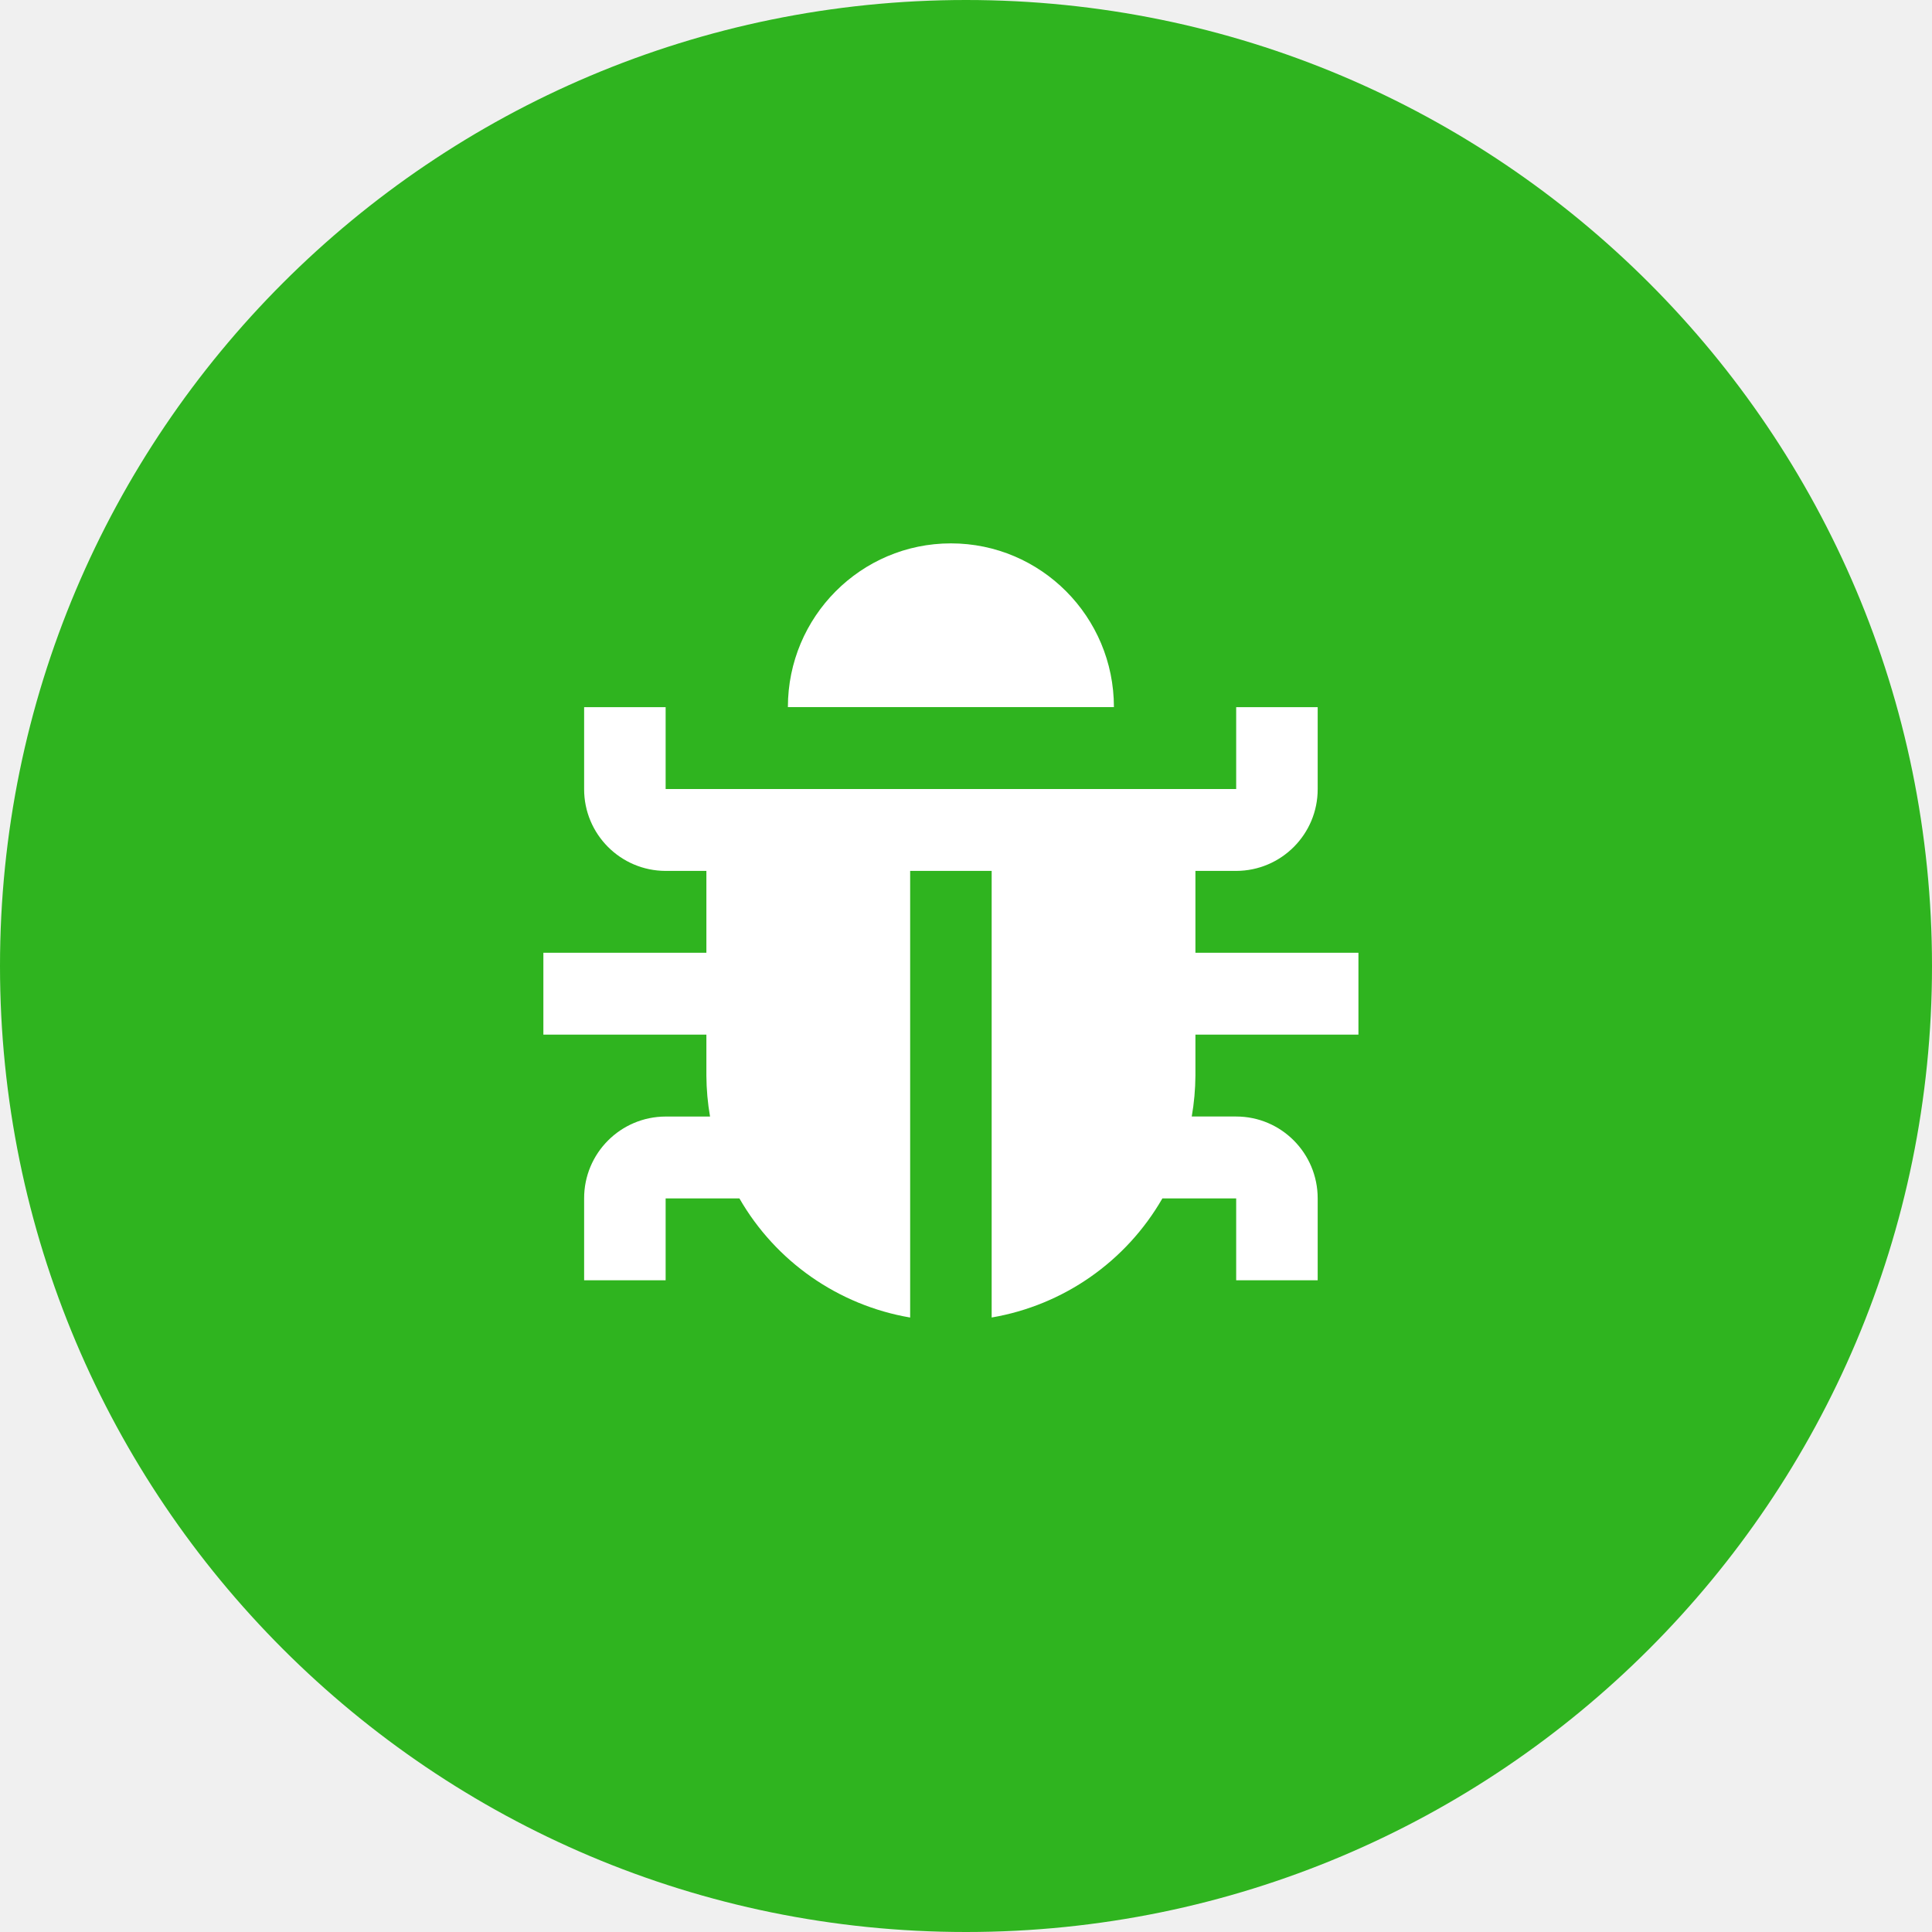
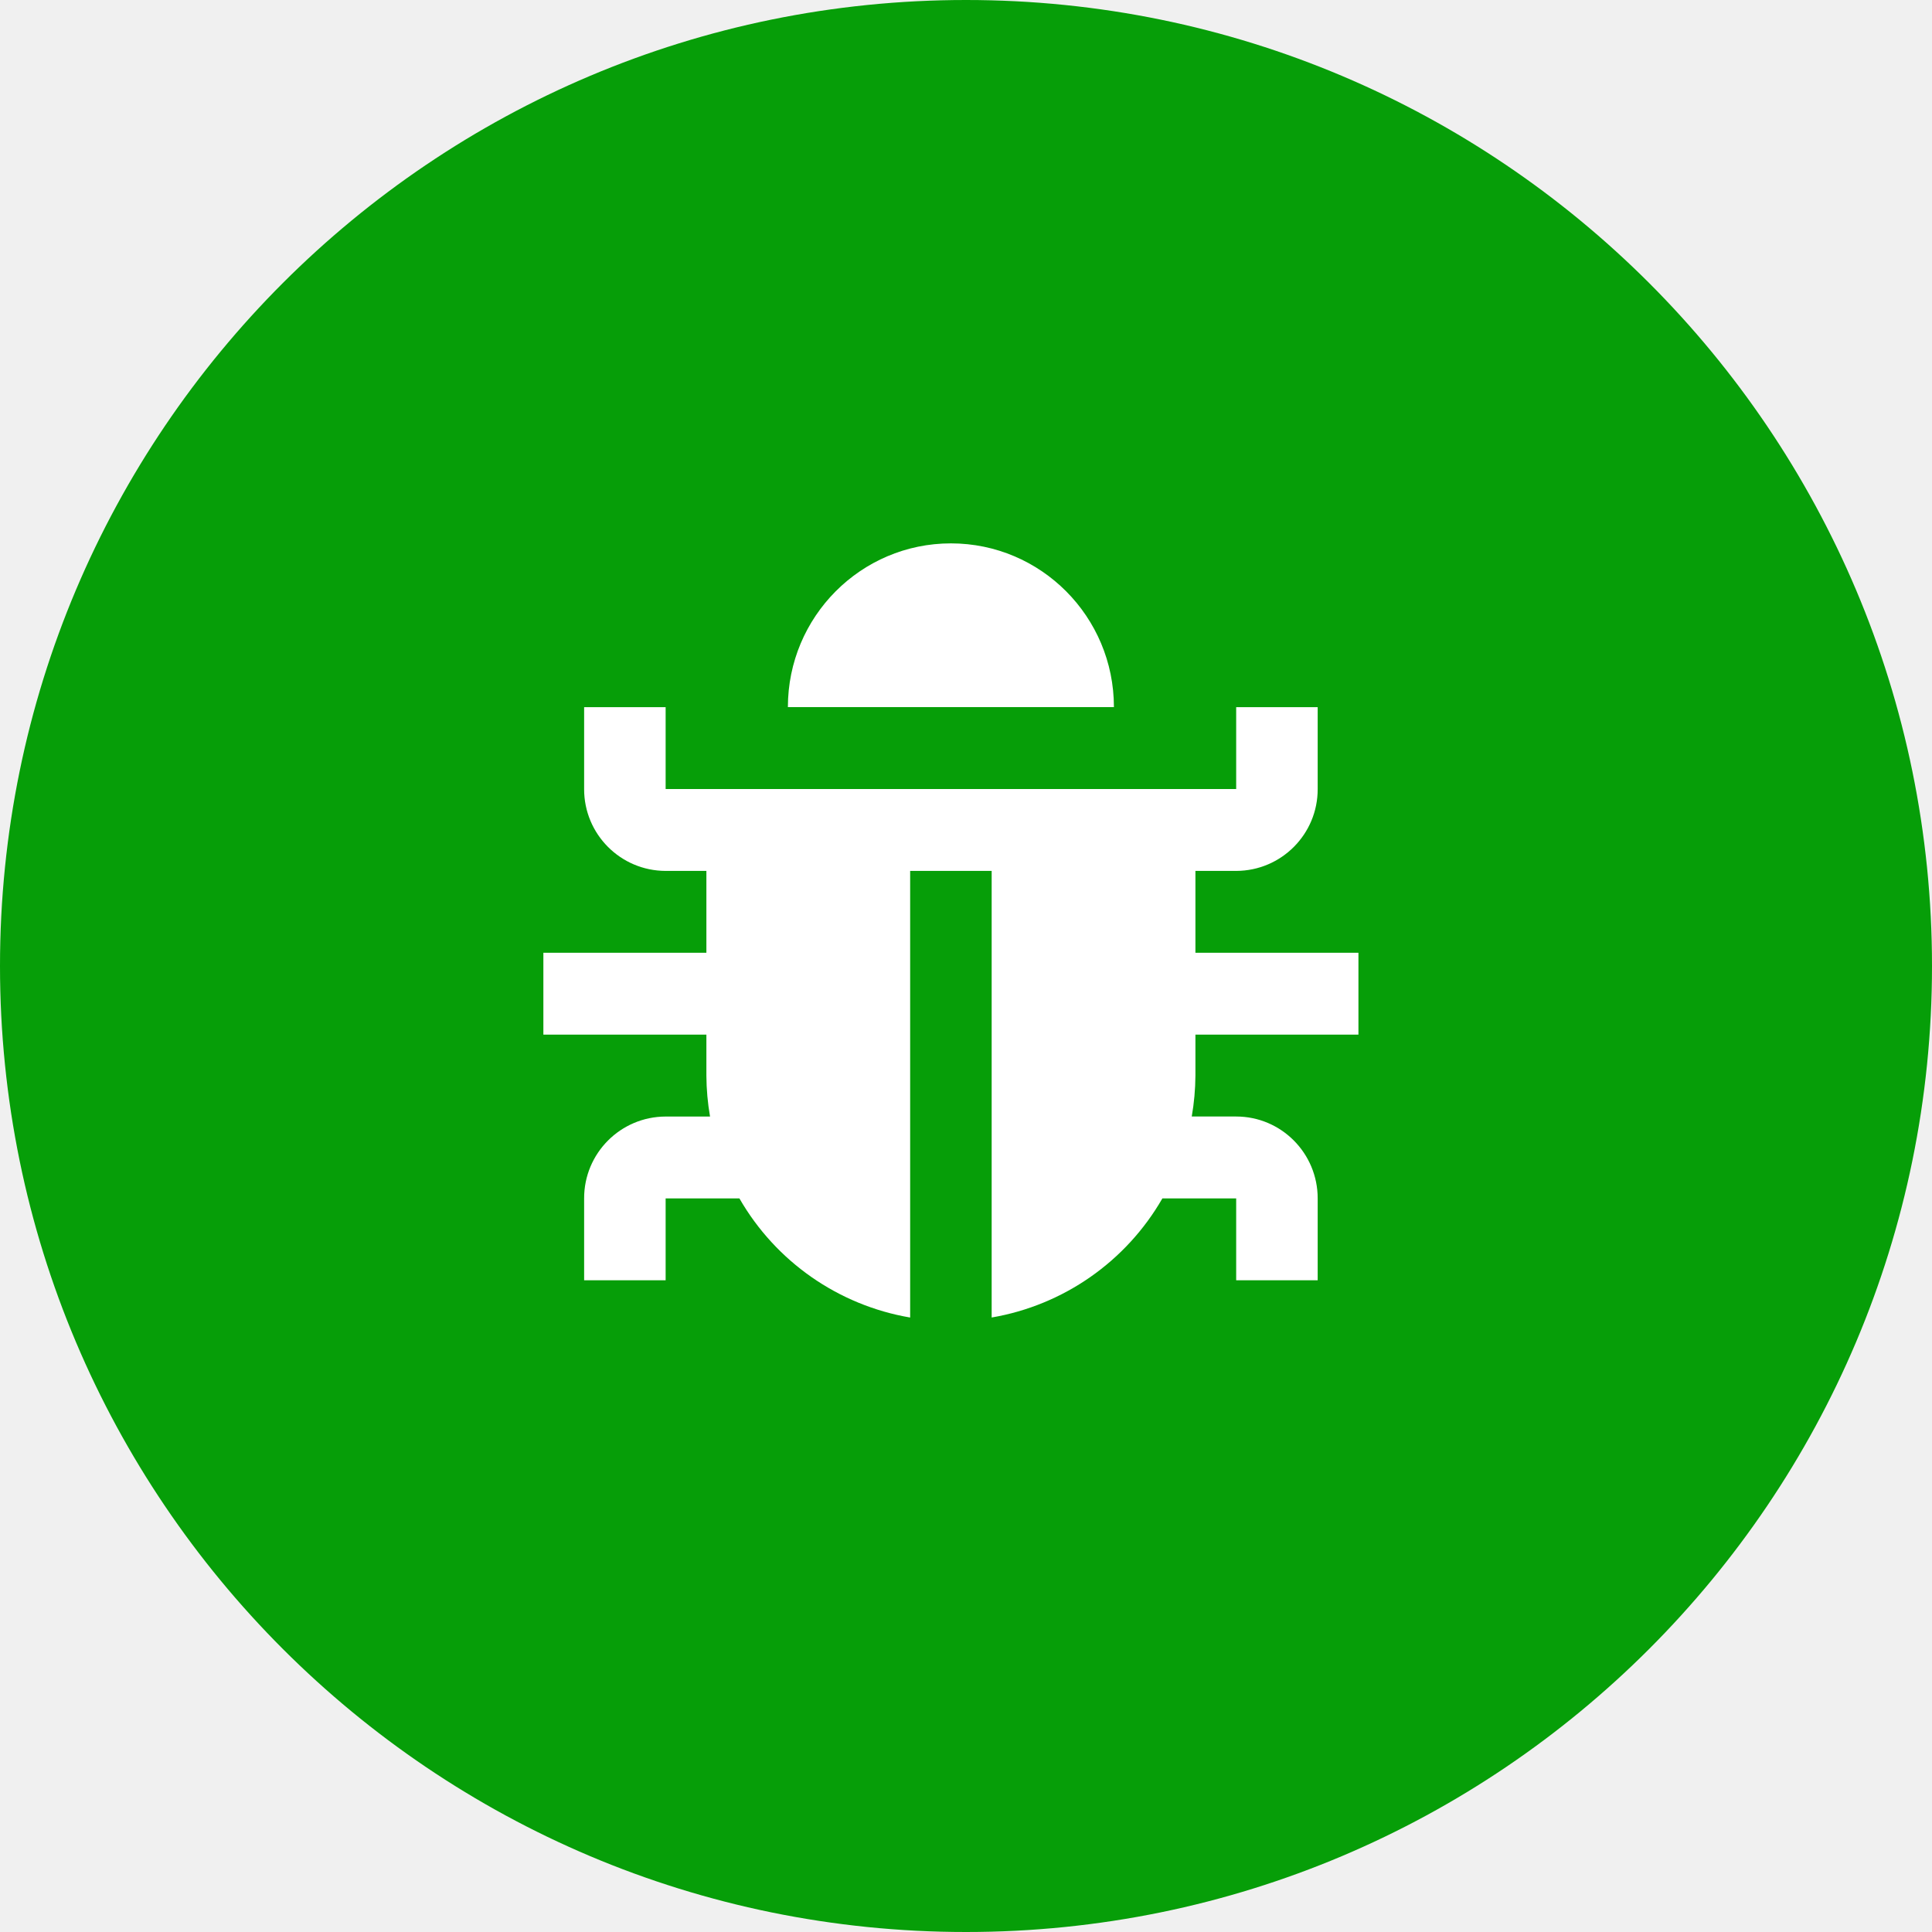
<svg xmlns="http://www.w3.org/2000/svg" width="64" height="64" fill="none">
-   <circle cx="32" cy="32" r="32" fill="#2FB41F" />
+   <circle cx="32" cy="32" r="32" fill="#069E08" />
  <path fill-rule="evenodd" clip-rule="evenodd" d="M26.1 23.424C26.1 20.43 28.518 18 31.5 18s5.4 2.429 5.4 5.424H26.1zM45 34.274h-5.4v1.356a8.175 8.175 0 01-.122 1.356h1.472c1.491 0 2.7 1.214 2.7 2.712v2.712h-2.7v-2.712h-2.444a8.1 8.1 0 01-5.656 3.946V28.85h-2.7v14.795a8.1 8.1 0 01-5.656-3.946H22.05v2.712h-2.7v-2.712a2.706 2.706 0 012.7-2.712h1.471a8.175 8.175 0 01-.121-1.356v-1.357H18v-2.712h5.4V28.85h-1.35a2.706 2.706 0 01-2.7-2.712v-2.712h2.7v2.712h18.9v-2.712h2.7v2.712a2.706 2.706 0 01-2.7 2.712H39.6v2.712H45v2.712z" fill="#fff" />
</svg>
